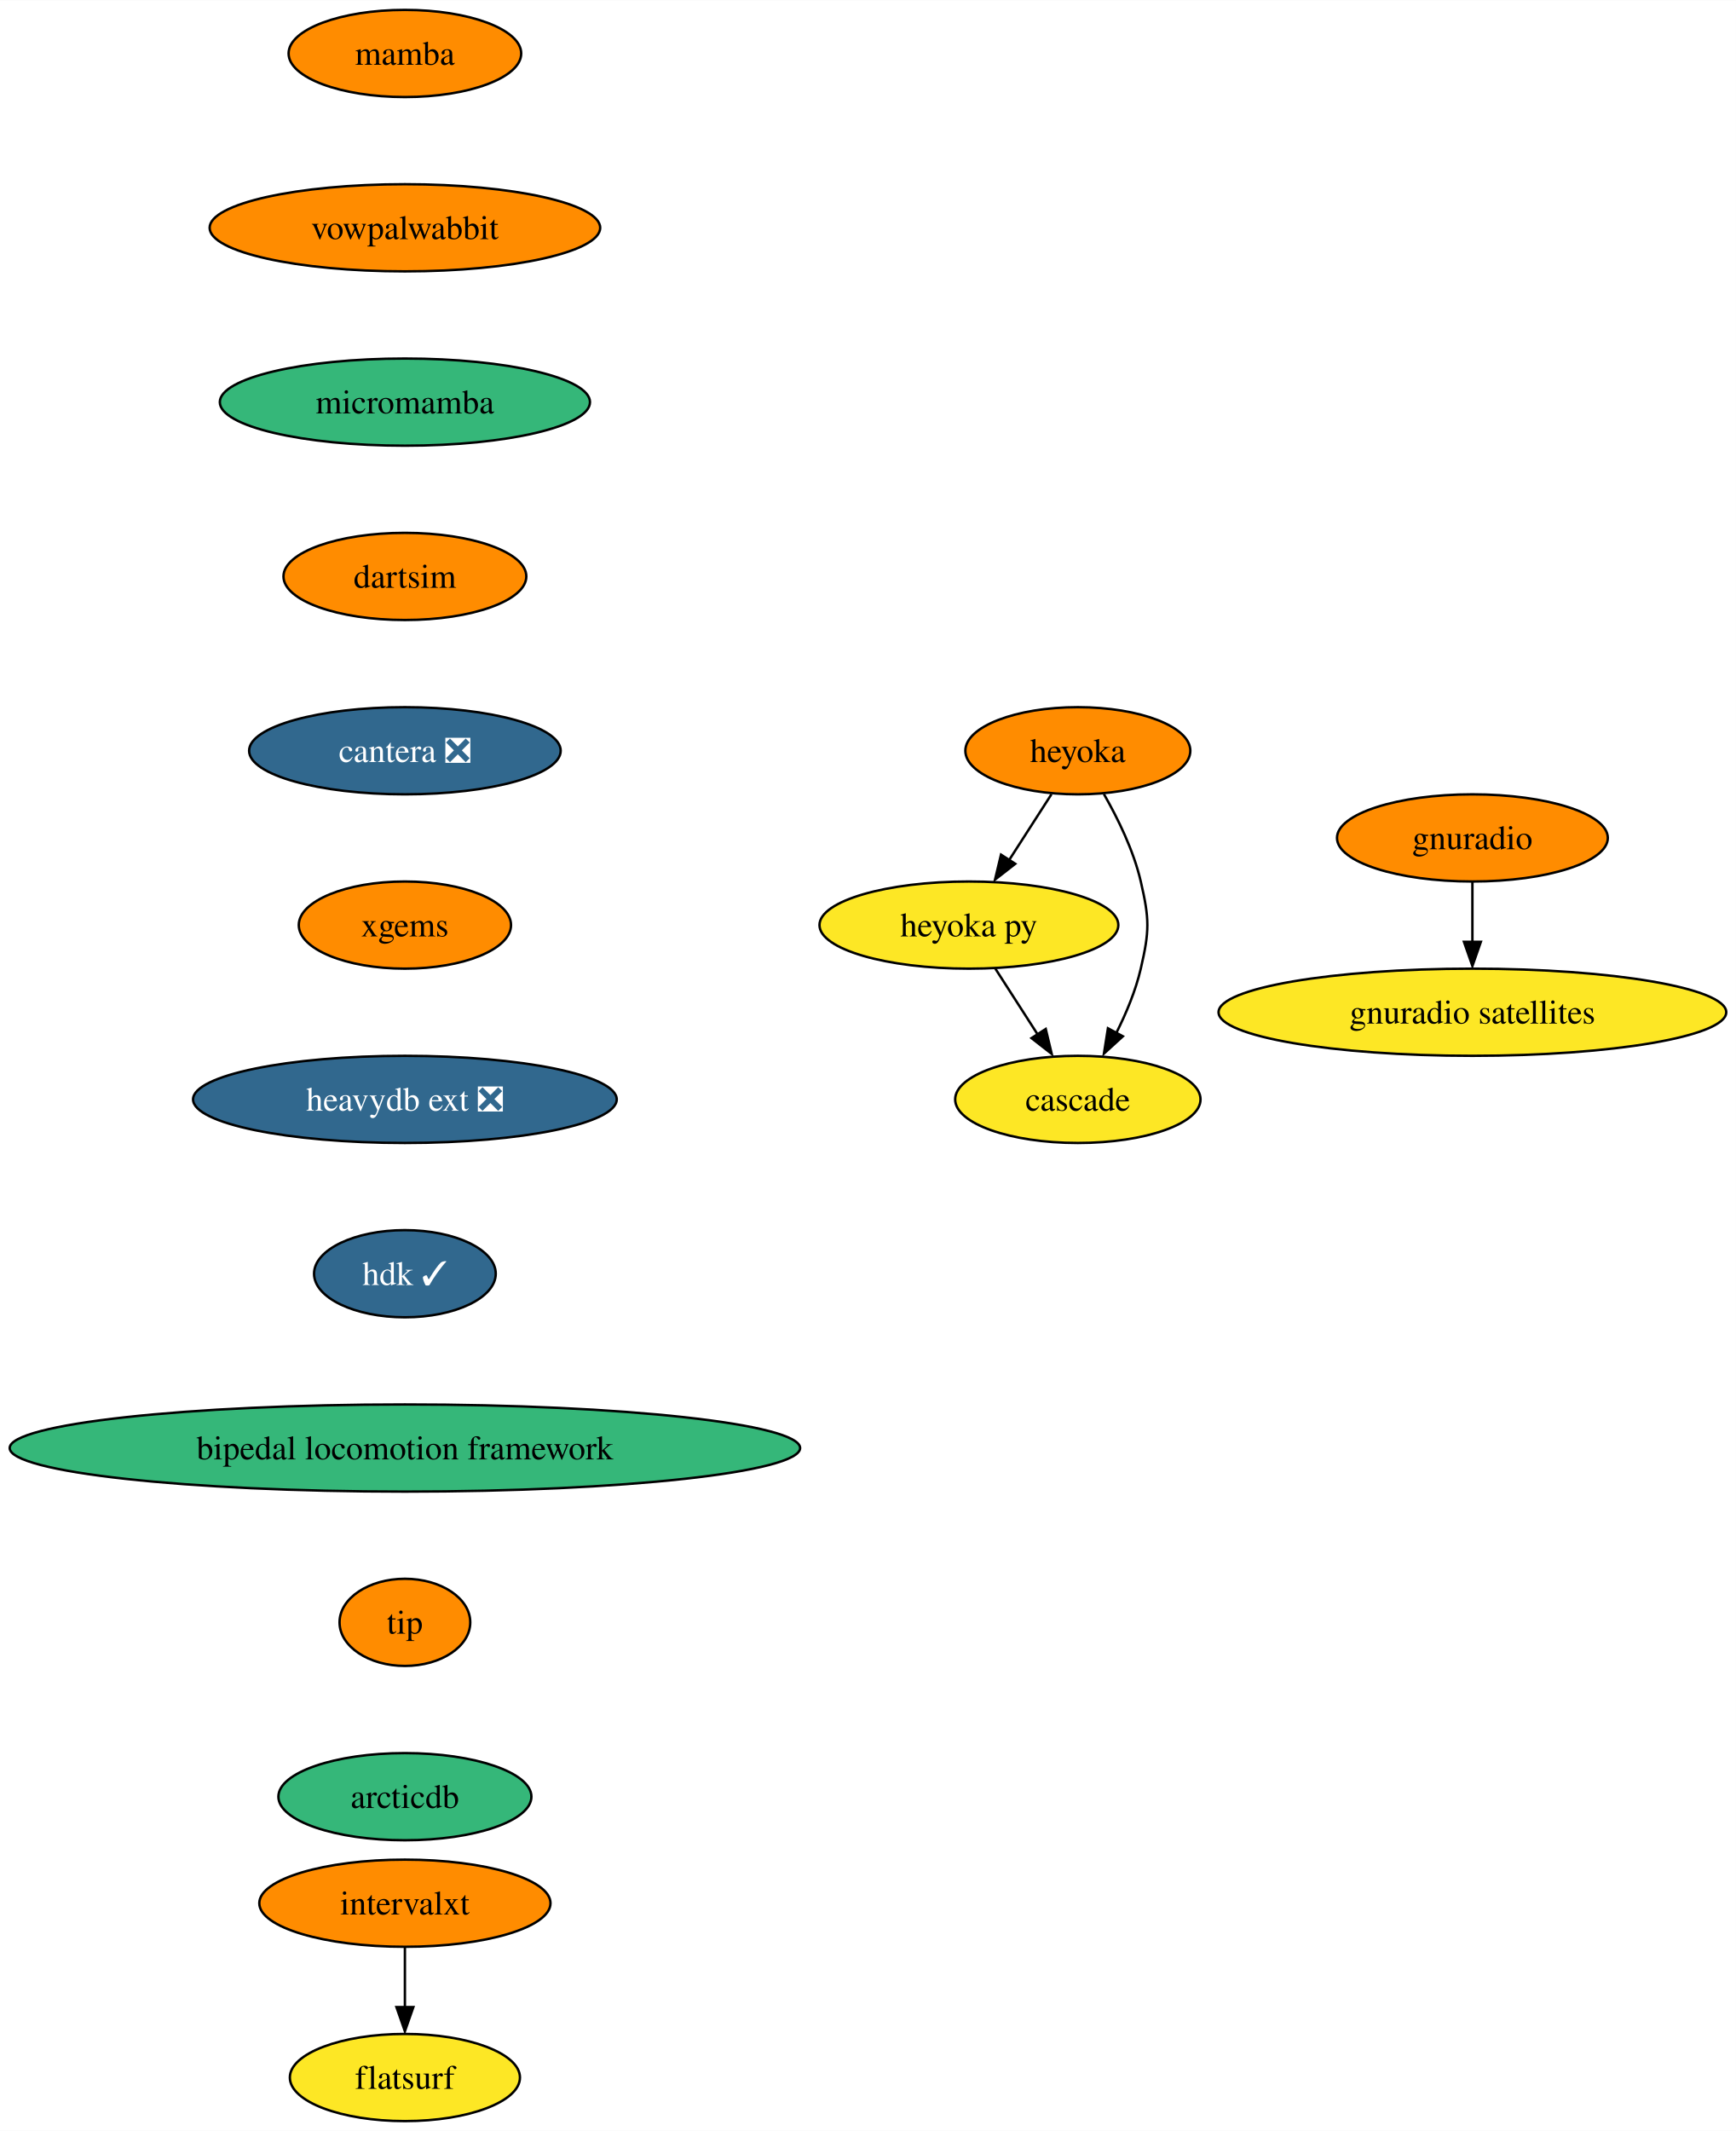
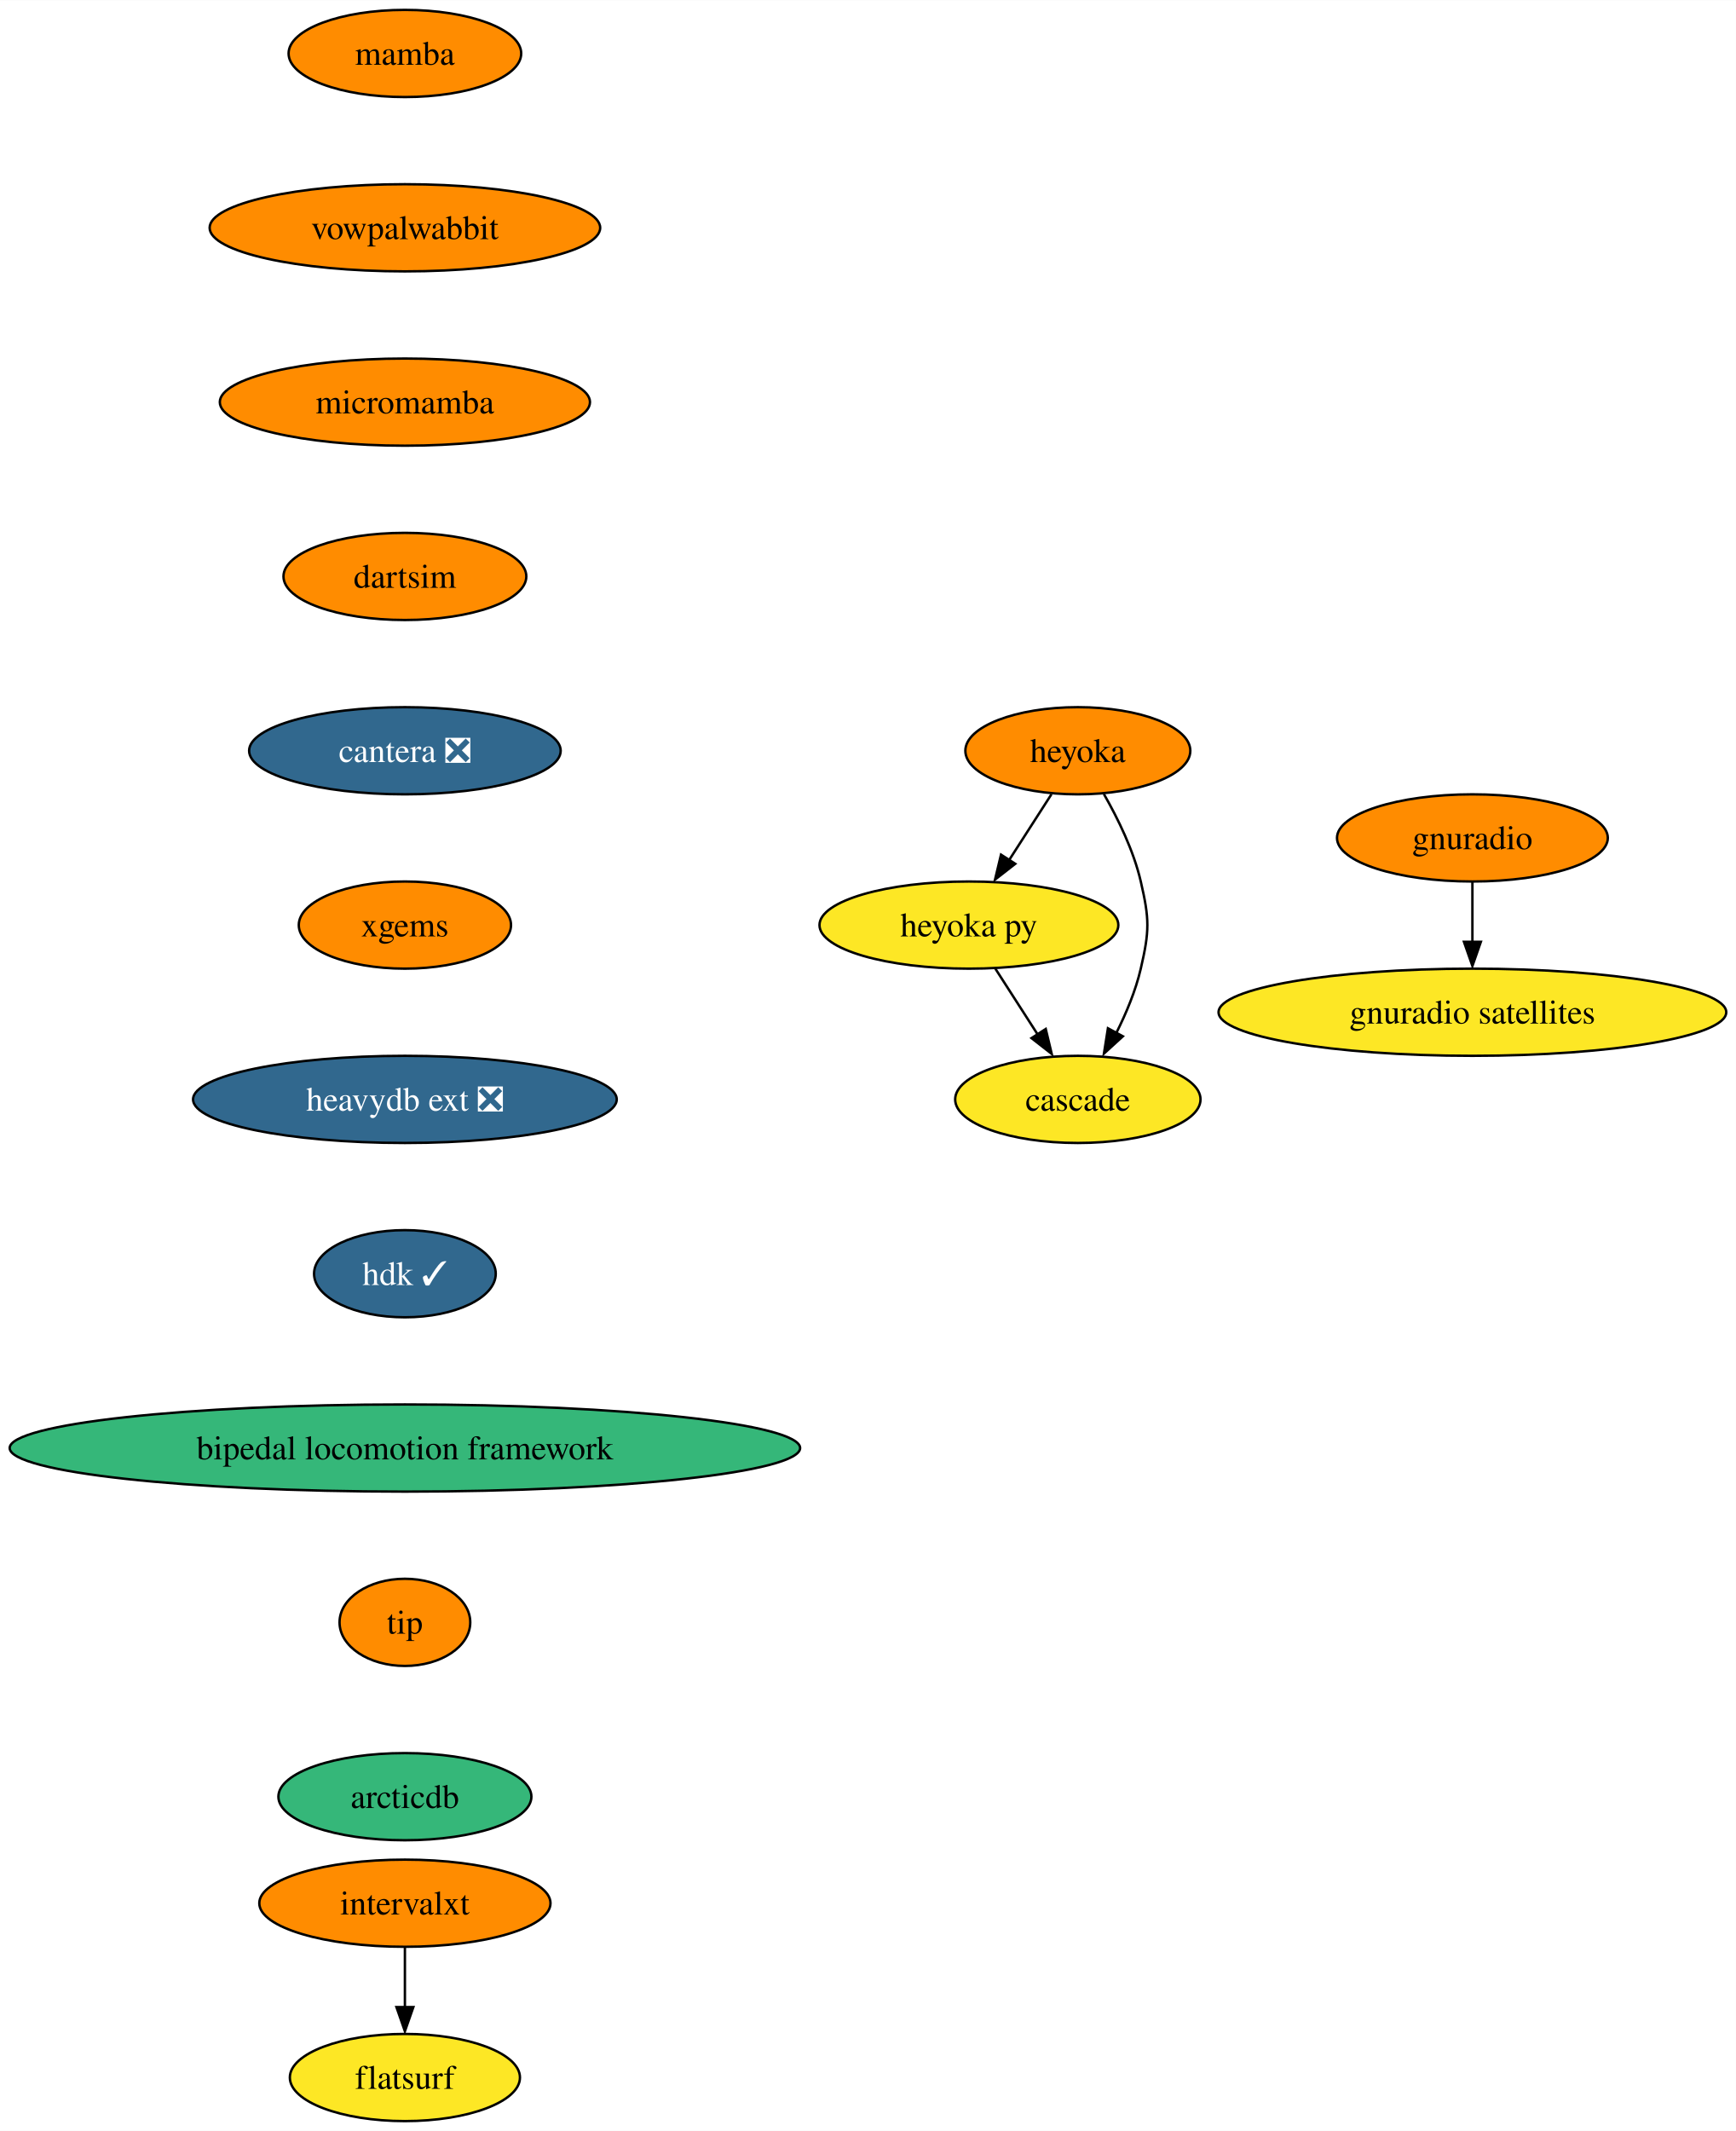
<svg xmlns="http://www.w3.org/2000/svg" xmlns:xlink="http://www.w3.org/1999/xlink" width="717pt" height="880pt" viewBox="0.00 0.00 717.14 880.00">
  <g id="graph0" class="graph" transform="scale(1 1) rotate(0) translate(4 876)">
    <polygon fill="white" stroke="none" points="-4,4 -4,-876 713.14,-876 713.14,4 -4,4" />
    <g id="node1" class="node">
      <g id="a_node1">
        <a xlink:href="https://github.com/conda-forge/mamba-feedstock" xlink:title="mamba">
          <ellipse fill="#ff8c00" stroke="black" cx="163.27" cy="-854" rx="48.05" ry="18" />
          <text text-anchor="middle" x="163.27" y="-849.33" font-family="Times,serif" font-size="14.00">mamba</text>
        </a>
      </g>
    </g>
    <g id="node2" class="node">
      <g id="a_node2">
        <a xlink:href="https://github.com/conda-forge/vowpalwabbit-feedstock" xlink:title="vowpalwabbit">
          <ellipse fill="#ff8c00" stroke="black" cx="163.27" cy="-782" rx="80.67" ry="18" />
          <text text-anchor="middle" x="163.27" y="-777.33" font-family="Times,serif" font-size="14.00">vowpalwabbit</text>
        </a>
      </g>
    </g>
    <g id="node3" class="node">
      <g id="a_node3">
        <a xlink:href="https://github.com/conda-forge/micromamba-feedstock" xlink:title="micromamba">
-           <ellipse fill="#35b779" stroke="black" cx="163.27" cy="-710" rx="76.46" ry="18" />
+           <ellipse fill="#ff8c00" stroke="black" cx="163.27" cy="-710" rx="76.46" ry="18" />
          <text text-anchor="middle" x="163.27" y="-705.33" font-family="Times,serif" font-size="14.00">micromamba</text>
        </a>
      </g>
    </g>
    <g id="node6" class="node">
      <g id="a_node6">
        <a xlink:href="https://github.com/conda-forge/dartsim-feedstock" xlink:title="dartsim">
          <ellipse fill="#ff8c00" stroke="black" cx="163.27" cy="-638" rx="50.16" ry="18" />
          <text text-anchor="middle" x="163.27" y="-633.33" font-family="Times,serif" font-size="14.00">dartsim</text>
        </a>
      </g>
    </g>
    <g id="node4" class="node">
      <g id="a_node4">
        <a xlink:href="https://github.com/conda-forge/gnuradio-feedstock" xlink:title="gnuradio">
          <ellipse fill="#ff8c00" stroke="black" cx="604.27" cy="-530" rx="55.94" ry="18" />
          <text text-anchor="middle" x="604.27" y="-525.33" font-family="Times,serif" font-size="14.00">gnuradio</text>
        </a>
      </g>
    </g>
    <g id="node5" class="node">
      <g id="a_node5">
        <a xlink:href="https://github.com/conda-forge/gnuradio-satellites-feedstock" xlink:title="gnuradio satellites">
          <ellipse fill="#fde725" stroke="black" cx="604.27" cy="-458" rx="104.87" ry="18" />
          <text text-anchor="middle" x="604.27" y="-453.32" font-family="Times,serif" font-size="14.00">gnuradio satellites</text>
        </a>
      </g>
    </g>
    <g id="edge3" class="edge">
      <path fill="none" stroke="black" d="M604.27,-511.7C604.27,-504.24 604.27,-495.32 604.27,-486.97" />
      <polygon fill="black" stroke="black" points="607.77,-487.1 604.27,-477.1 600.77,-487.1 607.77,-487.1" />
    </g>
    <g id="node7" class="node">
      <g id="a_node7">
        <a xlink:href="https://github.com/conda-forge/cantera-feedstock/pull/26" xlink:title="cantera ❎">
          <ellipse fill="#31688e" stroke="black" cx="163.27" cy="-566" rx="64.36" ry="18" />
          <text text-anchor="middle" x="163.27" y="-561.33" font-family="Times,serif" font-size="14.00" fill="white">cantera ❎</text>
        </a>
      </g>
    </g>
    <g id="node8" class="node">
      <g id="a_node8">
        <a xlink:href="https://github.com/conda-forge/xgems-feedstock" xlink:title="xgems">
          <ellipse fill="#ff8c00" stroke="black" cx="163.27" cy="-494" rx="43.84" ry="18" />
          <text text-anchor="middle" x="163.27" y="-489.32" font-family="Times,serif" font-size="14.00">xgems</text>
        </a>
      </g>
    </g>
    <g id="node12" class="node">
      <g id="a_node12">
        <a xlink:href="https://github.com/conda-forge/heavydb-ext-feedstock/pull/48" xlink:title="heavydb ext ❎">
          <ellipse fill="#31688e" stroke="black" cx="163.27" cy="-422" rx="87.51" ry="18" />
          <text text-anchor="middle" x="163.27" y="-417.32" font-family="Times,serif" font-size="14.00" fill="white">heavydb ext ❎</text>
        </a>
      </g>
    </g>
    <g id="node9" class="node">
      <g id="a_node9">
        <a xlink:href="https://github.com/conda-forge/heyoka-feedstock" xlink:title="heyoka">
          <ellipse fill="#ff8c00" stroke="black" cx="441.27" cy="-566" rx="46.47" ry="18" />
          <text text-anchor="middle" x="441.27" y="-561.33" font-family="Times,serif" font-size="14.00">heyoka</text>
        </a>
      </g>
    </g>
    <g id="node10" class="node">
      <g id="a_node10">
        <a xlink:href="https://github.com/conda-forge/heyoka.py-feedstock" xlink:title="heyoka py">
          <ellipse fill="#fde725" stroke="black" cx="396.27" cy="-494" rx="61.73" ry="18" />
          <text text-anchor="middle" x="396.27" y="-489.32" font-family="Times,serif" font-size="14.00">heyoka py</text>
        </a>
      </g>
    </g>
    <g id="edge7" class="edge">
      <path fill="none" stroke="black" d="M430.38,-548.05C425.13,-539.89 418.71,-529.91 412.87,-520.82" />
      <polygon fill="black" stroke="black" points="415.42,-519.31 407.06,-512.79 409.53,-523.09 415.42,-519.31" />
    </g>
    <g id="node11" class="node">
      <g id="a_node11">
        <a xlink:href="https://github.com/conda-forge/cascade-feedstock" xlink:title="cascade">
          <ellipse fill="#fde725" stroke="black" cx="441.27" cy="-422" rx="50.68" ry="18" />
          <text text-anchor="middle" x="441.27" y="-417.32" font-family="Times,serif" font-size="14.00">cascade</text>
        </a>
      </g>
    </g>
    <g id="edge8" class="edge">
      <path fill="none" stroke="black" d="M452.05,-548.08C457.81,-538.03 464.31,-524.78 467.27,-512 470.89,-496.41 470.89,-491.59 467.27,-476 465.16,-466.91 461.27,-457.59 457.12,-449.35" />
      <polygon fill="black" stroke="black" points="459.87,-448.06 452.05,-440.92 453.7,-451.38 459.87,-448.06" />
    </g>
    <g id="edge9" class="edge">
      <path fill="none" stroke="black" d="M407.16,-476.05C412.42,-467.89 418.83,-457.91 424.67,-448.82" />
      <polygon fill="black" stroke="black" points="428.01,-451.09 430.48,-440.79 422.13,-447.31 428.01,-451.09" />
    </g>
    <g id="node15" class="node">
      <g id="a_node15">
        <a xlink:href="https://github.com/conda-forge/hdk-feedstock/pull/33" xlink:title="hdk ✓">
          <ellipse fill="#31688e" stroke="black" cx="163.27" cy="-350" rx="37.53" ry="18" />
          <text text-anchor="middle" x="163.27" y="-345.32" font-family="Times,serif" font-size="14.00" fill="white">hdk ✓</text>
        </a>
      </g>
    </g>
    <g id="node13" class="node">
      <g id="a_node13">
        <a xlink:href="https://github.com/conda-forge/intervalxt-feedstock" xlink:title="intervalxt">
          <ellipse fill="#ff8c00" stroke="black" cx="163.27" cy="-90" rx="60.15" ry="18" />
          <text text-anchor="middle" x="163.27" y="-85.33" font-family="Times,serif" font-size="14.00">intervalxt</text>
        </a>
      </g>
    </g>
    <g id="node14" class="node">
      <g id="a_node14">
        <a xlink:href="https://github.com/conda-forge/flatsurf-feedstock" xlink:title="flatsurf">
          <ellipse fill="#fde725" stroke="black" cx="163.27" cy="-18" rx="47.53" ry="18" />
          <text text-anchor="middle" x="163.27" y="-13.32" font-family="Times,serif" font-size="14.00">flatsurf</text>
        </a>
      </g>
    </g>
    <g id="edge11" class="edge">
      <path fill="none" stroke="black" d="M163.27,-71.7C163.27,-64.24 163.27,-55.32 163.27,-46.97" />
      <polygon fill="black" stroke="black" points="166.77,-47.1 163.27,-37.1 159.77,-47.1 166.77,-47.1" />
    </g>
    <g id="node16" class="node">
      <g id="a_node16">
        <a xlink:href="https://github.com/conda-forge/bipedal-locomotion-framework-feedstock" xlink:title="bipedal locomotion framework">
          <ellipse fill="#35b779" stroke="black" cx="163.27" cy="-278" rx="163.27" ry="18" />
          <text text-anchor="middle" x="163.27" y="-273.32" font-family="Times,serif" font-size="14.00">bipedal locomotion framework</text>
        </a>
      </g>
    </g>
    <g id="node17" class="node">
      <g id="a_node17">
        <a xlink:href="https://github.com/conda-forge/tip-feedstock" xlink:title="tip">
          <ellipse fill="#ff8c00" stroke="black" cx="163.27" cy="-206" rx="27" ry="18" />
          <text text-anchor="middle" x="163.27" y="-201.33" font-family="Times,serif" font-size="14.00">tip</text>
        </a>
      </g>
    </g>
    <g id="node18" class="node">
      <g id="a_node18">
        <a xlink:href="https://github.com/conda-forge/arcticdb-feedstock" xlink:title="arcticdb">
          <ellipse fill="#35b779" stroke="black" cx="163.27" cy="-134" rx="52.26" ry="18" />
          <text text-anchor="middle" x="163.27" y="-129.32" font-family="Times,serif" font-size="14.00">arcticdb</text>
        </a>
      </g>
    </g>
  </g>
</svg>
